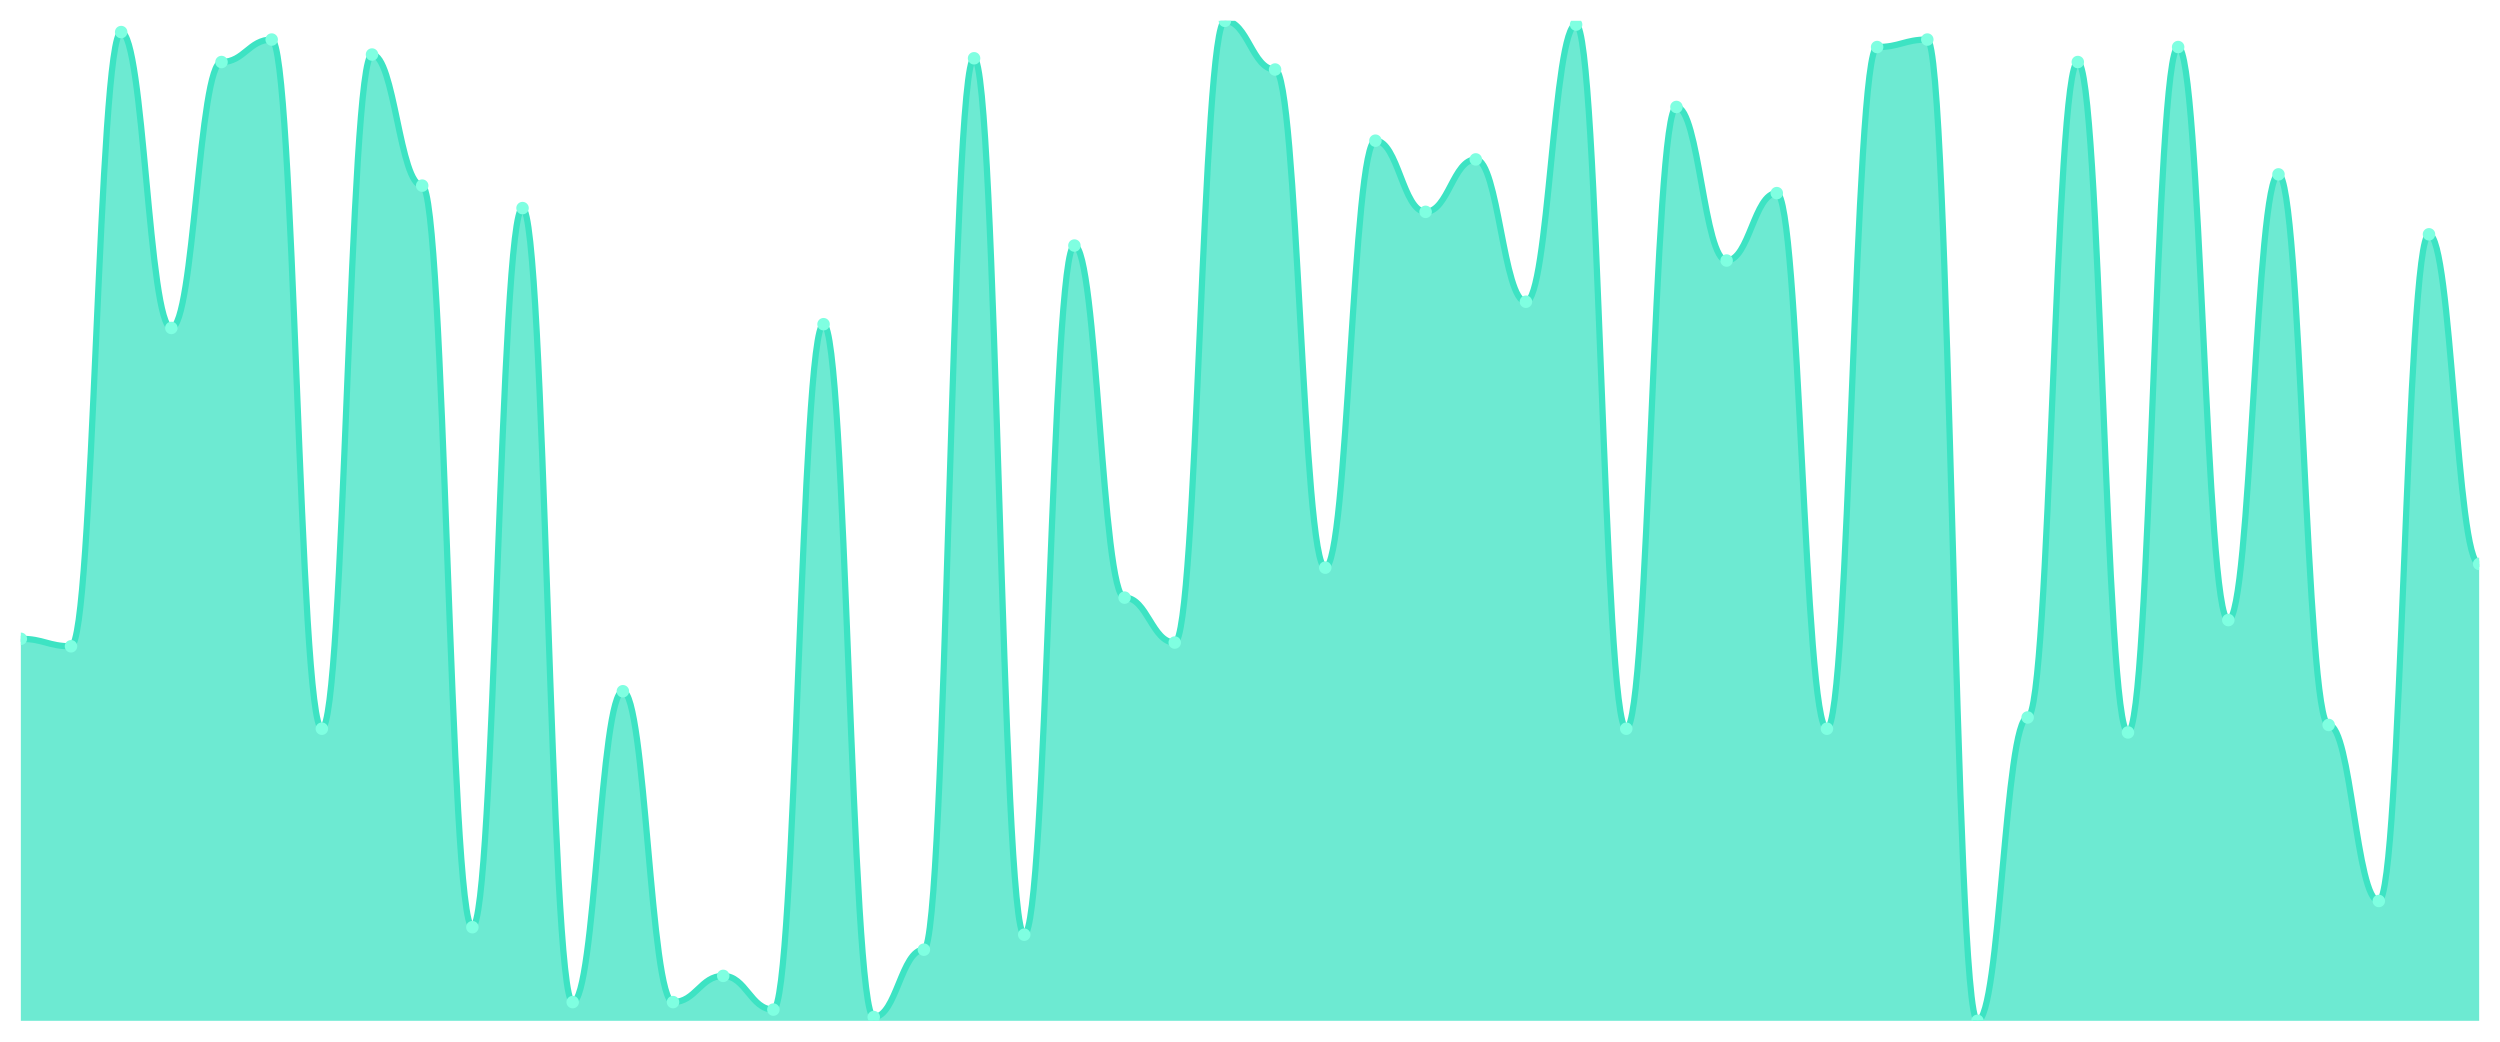
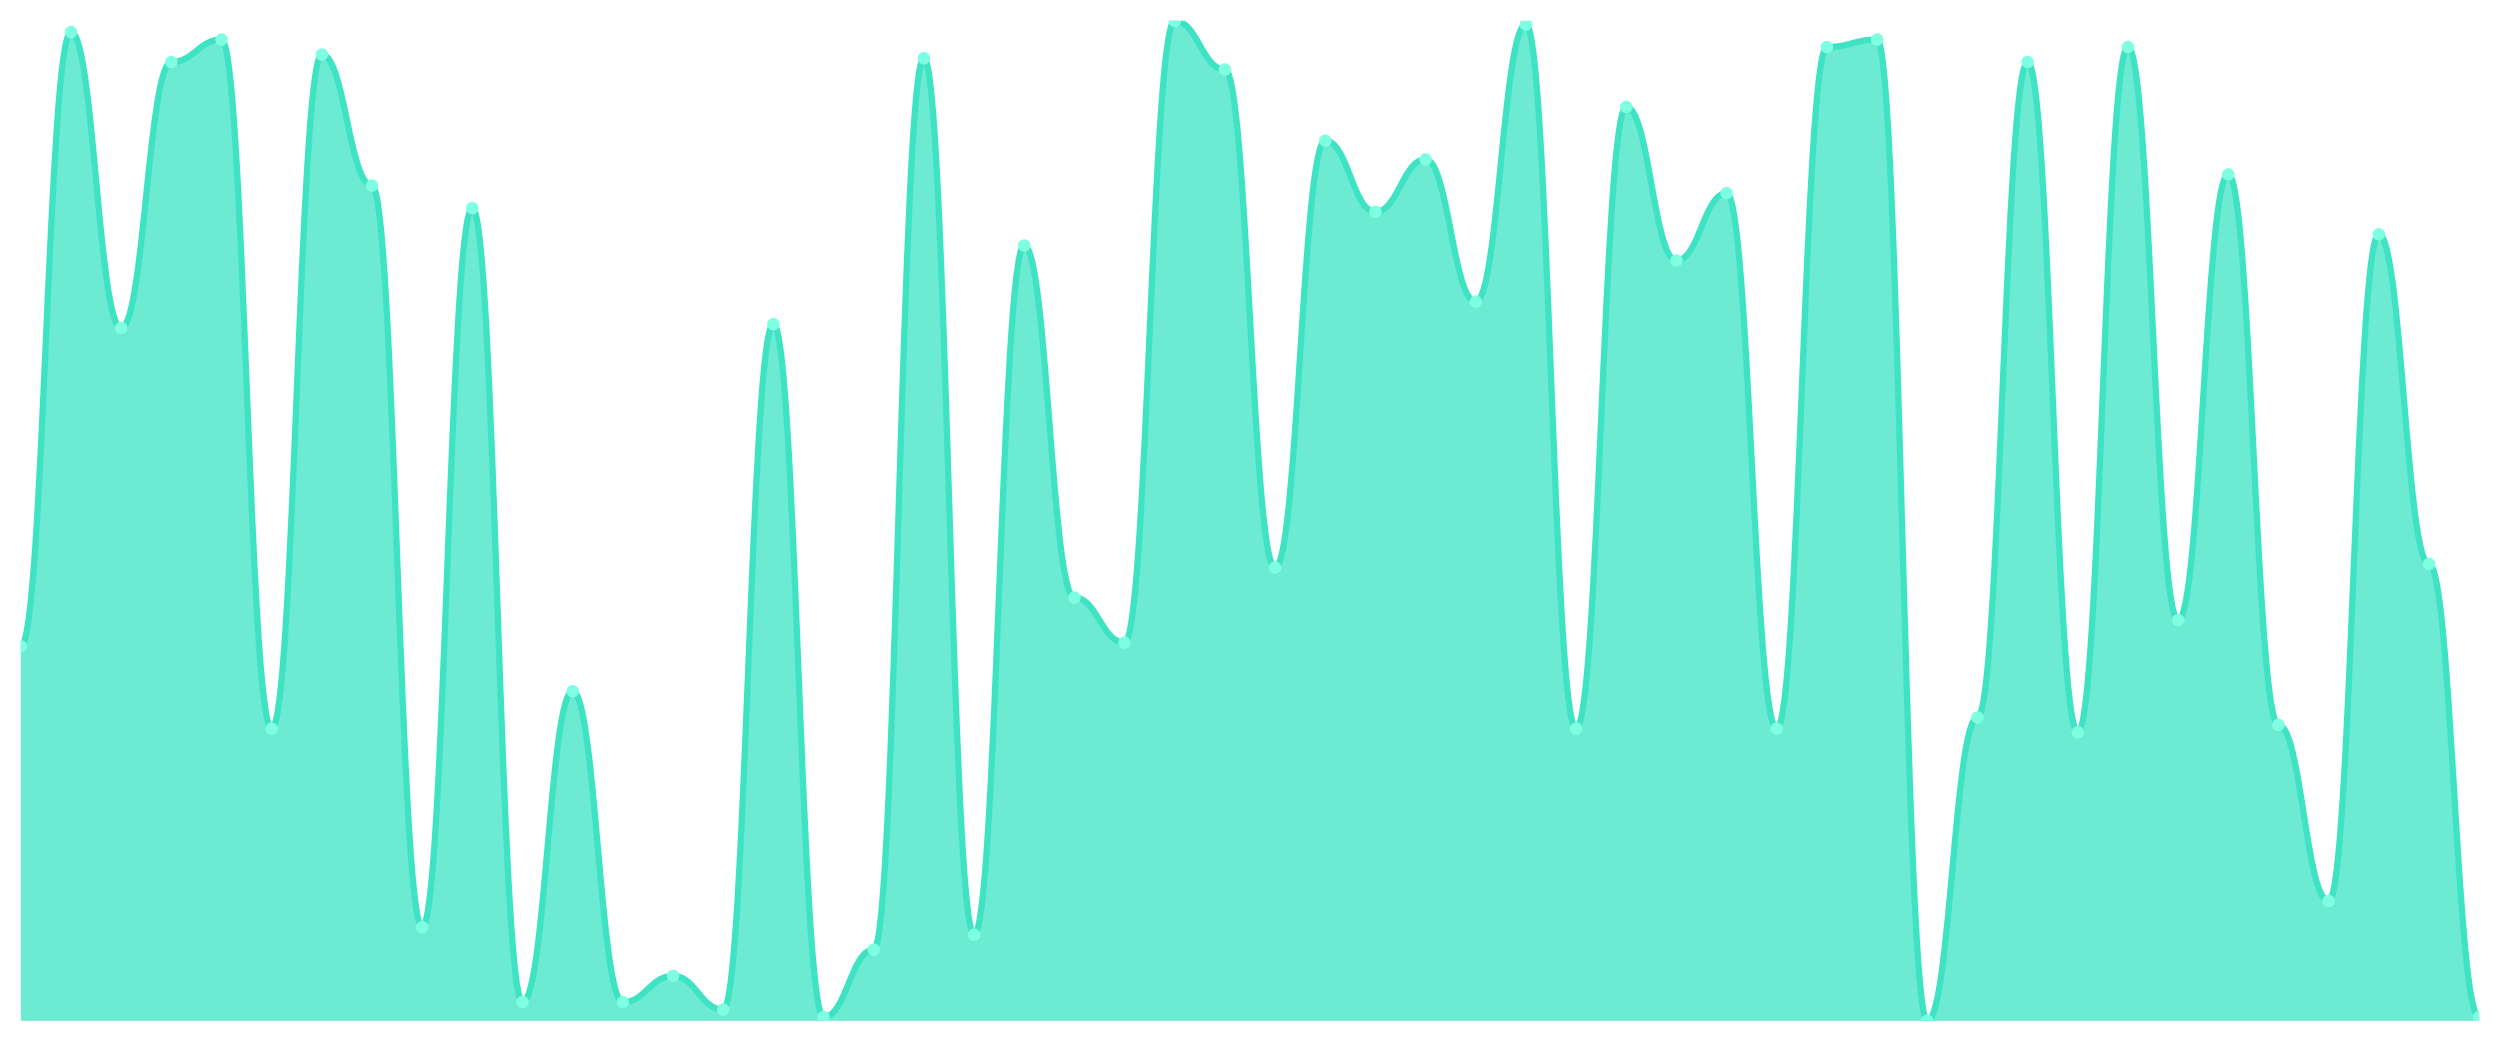
<svg xmlns="http://www.w3.org/2000/svg" viewBox="0 0 1200 500" width="1200" height="500">
  <defs>
    <clipPath id="c">
      <rect x="10" y="10" width="1180" height="480" />
    </clipPath>
  </defs>
  <rect width="1200" height="500" fill="none" />
  <g clip-path="url(#c)">
-     <path d="M 10,490 L 10,306.629 C 20.837,306.629 23.245,310.225 34.082,310.225 C 44.918,310.225 47.327,15.393 58.163,15.393 C 69,15.393 71.408,157.416 82.245,157.416 C 93.082,157.416 95.49,29.775 106.327,29.775 C 117.163,29.775 119.571,18.989 130.408,18.989 C 141.245,18.989 143.653,349.775 154.49,349.775 C 165.327,349.775 167.735,26.18 178.571,26.18 C 189.408,26.18 191.816,89.101 202.653,89.101 C 213.49,89.101 215.898,445.056 226.735,445.056 C 237.571,445.056 239.98,99.888 250.816,99.888 C 261.653,99.888 264.061,481.011 274.898,481.011 C 285.735,481.011 288.143,331.798 298.98,331.798 C 309.816,331.798 312.224,481.011 323.061,481.011 C 333.898,481.011 336.306,468.427 347.143,468.427 C 357.98,468.427 360.388,484.607 371.224,484.607 C 382.061,484.607 384.469,155.618 395.306,155.618 C 406.143,155.618 408.551,488.202 419.388,488.202 C 430.224,488.202 432.633,455.843 443.469,455.843 C 454.306,455.843 456.714,27.978 467.551,27.978 C 478.388,27.978 480.796,448.652 491.633,448.652 C 502.469,448.652 504.878,117.865 515.714,117.865 C 526.551,117.865 528.959,286.854 539.796,286.854 C 550.633,286.854 553.041,308.427 563.878,308.427 C 574.714,308.427 577.122,10 587.959,10 C 598.796,10 601.204,33.371 612.041,33.371 C 622.878,33.371 625.286,272.472 636.122,272.472 C 646.959,272.472 649.367,67.528 660.204,67.528 C 671.041,67.528 673.449,101.685 684.286,101.685 C 695.122,101.685 697.531,76.517 708.367,76.517 C 719.204,76.517 721.612,144.831 732.449,144.831 C 743.286,144.831 745.694,11.798 756.531,11.798 C 767.367,11.798 769.776,349.775 780.612,349.775 C 791.449,349.775 793.857,51.348 804.694,51.348 C 815.531,51.348 817.939,125.056 828.776,125.056 C 839.612,125.056 842.02,92.697 852.857,92.697 C 863.694,92.697 866.102,349.775 876.939,349.775 C 887.776,349.775 890.184,22.584 901.02,22.584 C 911.857,22.584 914.265,18.989 925.102,18.989 C 935.939,18.989 938.347,490 949.184,490 C 960.02,490 962.429,344.382 973.265,344.382 C 984.102,344.382 986.51,29.775 997.347,29.775 C 1008.184,29.775 1010.592,351.573 1021.429,351.573 C 1032.265,351.573 1034.673,22.584 1045.51,22.584 C 1056.347,22.584 1058.755,297.64 1069.592,297.64 C 1080.429,297.64 1082.837,83.708 1093.673,83.708 C 1104.51,83.708 1106.918,347.978 1117.755,347.978 C 1128.592,347.978 1131,432.472 1141.837,432.472 C 1152.673,432.472 1155.082,112.472 1165.918,112.472 C 1176.755,112.472 1179.163,270.674 1190,270.674 L 1190,490 Z" fill="rgba(61,227,195,0.75)" />
-     <path d="M 10,306.629 C 20.837,306.629 23.245,310.225 34.082,310.225 C 44.918,310.225 47.327,15.393 58.163,15.393 C 69,15.393 71.408,157.416 82.245,157.416 C 93.082,157.416 95.49,29.775 106.327,29.775 C 117.163,29.775 119.571,18.989 130.408,18.989 C 141.245,18.989 143.653,349.775 154.49,349.775 C 165.327,349.775 167.735,26.18 178.571,26.18 C 189.408,26.18 191.816,89.101 202.653,89.101 C 213.49,89.101 215.898,445.056 226.735,445.056 C 237.571,445.056 239.98,99.888 250.816,99.888 C 261.653,99.888 264.061,481.011 274.898,481.011 C 285.735,481.011 288.143,331.798 298.98,331.798 C 309.816,331.798 312.224,481.011 323.061,481.011 C 333.898,481.011 336.306,468.427 347.143,468.427 C 357.98,468.427 360.388,484.607 371.224,484.607 C 382.061,484.607 384.469,155.618 395.306,155.618 C 406.143,155.618 408.551,488.202 419.388,488.202 C 430.224,488.202 432.633,455.843 443.469,455.843 C 454.306,455.843 456.714,27.978 467.551,27.978 C 478.388,27.978 480.796,448.652 491.633,448.652 C 502.469,448.652 504.878,117.865 515.714,117.865 C 526.551,117.865 528.959,286.854 539.796,286.854 C 550.633,286.854 553.041,308.427 563.878,308.427 C 574.714,308.427 577.122,10 587.959,10 C 598.796,10 601.204,33.371 612.041,33.371 C 622.878,33.371 625.286,272.472 636.122,272.472 C 646.959,272.472 649.367,67.528 660.204,67.528 C 671.041,67.528 673.449,101.685 684.286,101.685 C 695.122,101.685 697.531,76.517 708.367,76.517 C 719.204,76.517 721.612,144.831 732.449,144.831 C 743.286,144.831 745.694,11.798 756.531,11.798 C 767.367,11.798 769.776,349.775 780.612,349.775 C 791.449,349.775 793.857,51.348 804.694,51.348 C 815.531,51.348 817.939,125.056 828.776,125.056 C 839.612,125.056 842.02,92.697 852.857,92.697 C 863.694,92.697 866.102,349.775 876.939,349.775 C 887.776,349.775 890.184,22.584 901.02,22.584 C 911.857,22.584 914.265,18.989 925.102,18.989 C 935.939,18.989 938.347,490 949.184,490 C 960.02,490 962.429,344.382 973.265,344.382 C 984.102,344.382 986.51,29.775 997.347,29.775 C 1008.184,29.775 1010.592,351.573 1021.429,351.573 C 1032.265,351.573 1034.673,22.584 1045.51,22.584 C 1056.347,22.584 1058.755,297.64 1069.592,297.64 C 1080.429,297.64 1082.837,83.708 1093.673,83.708 C 1104.51,83.708 1106.918,347.978 1117.755,347.978 C 1128.592,347.978 1131,432.472 1141.837,432.472 C 1152.673,432.472 1155.082,112.472 1165.918,112.472 C 1176.755,112.472 1179.163,270.674 1190,270.674" fill="none" stroke="#3de3c3" stroke-width="3" stroke-linecap="round" stroke-linejoin="round" />
-     <circle cx="10" cy="306.629" r="3" fill="#7fffe1" />
-     <circle cx="34.082" cy="310.225" r="3" fill="#7fffe1" />
-     <circle cx="58.163" cy="15.393" r="3" fill="#7fffe1" />
-     <circle cx="82.245" cy="157.416" r="3" fill="#7fffe1" />
-     <circle cx="106.327" cy="29.775" r="3" fill="#7fffe1" />
-     <circle cx="130.408" cy="18.989" r="3" fill="#7fffe1" />
-     <circle cx="154.49" cy="349.775" r="3" fill="#7fffe1" />
-     <circle cx="178.571" cy="26.18" r="3" fill="#7fffe1" />
-     <circle cx="202.653" cy="89.101" r="3" fill="#7fffe1" />
-     <circle cx="226.735" cy="445.056" r="3" fill="#7fffe1" />
-     <circle cx="250.816" cy="99.888" r="3" fill="#7fffe1" />
-     <circle cx="274.898" cy="481.011" r="3" fill="#7fffe1" />
-     <circle cx="298.98" cy="331.798" r="3" fill="#7fffe1" />
-     <circle cx="323.061" cy="481.011" r="3" fill="#7fffe1" />
-     <circle cx="347.143" cy="468.427" r="3" fill="#7fffe1" />
-     <circle cx="371.224" cy="484.607" r="3" fill="#7fffe1" />
-     <circle cx="395.306" cy="155.618" r="3" fill="#7fffe1" />
-     <circle cx="419.388" cy="488.202" r="3" fill="#7fffe1" />
-     <circle cx="443.469" cy="455.843" r="3" fill="#7fffe1" />
-     <circle cx="467.551" cy="27.978" r="3" fill="#7fffe1" />
-     <circle cx="491.633" cy="448.652" r="3" fill="#7fffe1" />
-     <circle cx="515.714" cy="117.865" r="3" fill="#7fffe1" />
-     <circle cx="539.796" cy="286.854" r="3" fill="#7fffe1" />
-     <circle cx="563.878" cy="308.427" r="3" fill="#7fffe1" />
-     <circle cx="587.959" cy="10" r="3" fill="#7fffe1" />
-     <circle cx="612.041" cy="33.371" r="3" fill="#7fffe1" />
-     <circle cx="636.122" cy="272.472" r="3" fill="#7fffe1" />
-     <circle cx="660.204" cy="67.528" r="3" fill="#7fffe1" />
-     <circle cx="684.286" cy="101.685" r="3" fill="#7fffe1" />
-     <circle cx="708.367" cy="76.517" r="3" fill="#7fffe1" />
-     <circle cx="732.449" cy="144.831" r="3" fill="#7fffe1" />
-     <circle cx="756.531" cy="11.798" r="3" fill="#7fffe1" />
-     <circle cx="780.612" cy="349.775" r="3" fill="#7fffe1" />
-     <circle cx="804.694" cy="51.348" r="3" fill="#7fffe1" />
-     <circle cx="828.776" cy="125.056" r="3" fill="#7fffe1" />
-     <circle cx="852.857" cy="92.697" r="3" fill="#7fffe1" />
-     <circle cx="876.939" cy="349.775" r="3" fill="#7fffe1" />
-     <circle cx="901.02" cy="22.584" r="3" fill="#7fffe1" />
-     <circle cx="925.102" cy="18.989" r="3" fill="#7fffe1" />
-     <circle cx="949.184" cy="490" r="3" fill="#7fffe1" />
-     <circle cx="973.265" cy="344.382" r="3" fill="#7fffe1" />
-     <circle cx="997.347" cy="29.775" r="3" fill="#7fffe1" />
-     <circle cx="1021.429" cy="351.573" r="3" fill="#7fffe1" />
-     <circle cx="1045.51" cy="22.584" r="3" fill="#7fffe1" />
-     <circle cx="1069.592" cy="297.64" r="3" fill="#7fffe1" />
-     <circle cx="1093.673" cy="83.708" r="3" fill="#7fffe1" />
-     <circle cx="1117.755" cy="347.978" r="3" fill="#7fffe1" />
-     <circle cx="1141.837" cy="432.472" r="3" fill="#7fffe1" />
-     <circle cx="1165.918" cy="112.472" r="3" fill="#7fffe1" />
-     <circle cx="1190" cy="270.674" r="3" fill="#7fffe1" />
+     <path d="M 10,490 L 10,310.225 C 20.837,310.225 23.245,15.393 34.082,15.393 C 44.918,15.393 47.327,157.416 58.163,157.416 C 69,157.416 71.408,29.775 82.245,29.775 C 93.082,29.775 95.49,18.989 106.327,18.989 C 117.163,18.989 119.571,349.775 130.408,349.775 C 141.245,349.775 143.653,26.18 154.49,26.18 C 165.327,26.18 167.735,89.101 178.571,89.101 C 189.408,89.101 191.816,445.056 202.653,445.056 C 213.49,445.056 215.898,99.888 226.735,99.888 C 237.571,99.888 239.98,481.011 250.816,481.011 C 261.653,481.011 264.061,331.798 274.898,331.798 C 285.735,331.798 288.143,481.011 298.98,481.011 C 309.816,481.011 312.224,468.427 323.061,468.427 C 333.898,468.427 336.306,484.607 347.143,484.607 C 357.98,484.607 360.388,155.618 371.224,155.618 C 382.061,155.618 384.469,488.202 395.306,488.202 C 406.143,488.202 408.551,455.843 419.388,455.843 C 430.224,455.843 432.633,27.978 443.469,27.978 C 454.306,27.978 456.714,448.652 467.551,448.652 C 478.388,448.652 480.796,117.865 491.633,117.865 C 502.469,117.865 504.878,286.854 515.714,286.854 C 526.551,286.854 528.959,308.427 539.796,308.427 C 550.633,308.427 553.041,10 563.878,10 C 574.714,10 577.122,33.371 587.959,33.371 C 598.796,33.371 601.204,272.472 612.041,272.472 C 622.878,272.472 625.286,67.528 636.122,67.528 C 646.959,67.528 649.367,101.685 660.204,101.685 C 671.041,101.685 673.449,76.517 684.286,76.517 C 695.122,76.517 697.531,144.831 708.367,144.831 C 719.204,144.831 721.612,11.798 732.449,11.798 C 743.286,11.798 745.694,349.775 756.531,349.775 C 767.367,349.775 769.776,51.348 780.612,51.348 C 791.449,51.348 793.857,125.056 804.694,125.056 C 815.531,125.056 817.939,92.697 828.776,92.697 C 839.612,92.697 842.02,349.775 852.857,349.775 C 863.694,349.775 866.102,22.584 876.939,22.584 C 887.776,22.584 890.184,18.989 901.02,18.989 C 911.857,18.989 914.265,490 925.102,490 C 935.939,490 938.347,344.382 949.184,344.382 C 960.02,344.382 962.429,29.775 973.265,29.775 C 984.102,29.775 986.51,351.573 997.347,351.573 C 1008.184,351.573 1010.592,22.584 1021.429,22.584 C 1032.265,22.584 1034.673,297.64 1045.51,297.64 C 1056.347,297.64 1058.755,83.708 1069.592,83.708 C 1080.429,83.708 1082.837,347.978 1093.673,347.978 C 1104.51,347.978 1106.918,432.472 1117.755,432.472 C 1128.592,432.472 1131,112.472 1141.837,112.472 C 1152.673,112.472 1155.082,270.674 1165.918,270.674 C 1176.755,270.674 1179.163,488.202 1190,488.202 L 1190,490 Z" fill="rgba(61,227,195,0.75)" />
+     <path d="M 10,310.225 C 20.837,310.225 23.245,15.393 34.082,15.393 C 44.918,15.393 47.327,157.416 58.163,157.416 C 69,157.416 71.408,29.775 82.245,29.775 C 93.082,29.775 95.49,18.989 106.327,18.989 C 117.163,18.989 119.571,349.775 130.408,349.775 C 141.245,349.775 143.653,26.18 154.49,26.18 C 165.327,26.18 167.735,89.101 178.571,89.101 C 189.408,89.101 191.816,445.056 202.653,445.056 C 213.49,445.056 215.898,99.888 226.735,99.888 C 237.571,99.888 239.98,481.011 250.816,481.011 C 261.653,481.011 264.061,331.798 274.898,331.798 C 285.735,331.798 288.143,481.011 298.98,481.011 C 309.816,481.011 312.224,468.427 323.061,468.427 C 333.898,468.427 336.306,484.607 347.143,484.607 C 357.98,484.607 360.388,155.618 371.224,155.618 C 382.061,155.618 384.469,488.202 395.306,488.202 C 406.143,488.202 408.551,455.843 419.388,455.843 C 430.224,455.843 432.633,27.978 443.469,27.978 C 454.306,27.978 456.714,448.652 467.551,448.652 C 478.388,448.652 480.796,117.865 491.633,117.865 C 502.469,117.865 504.878,286.854 515.714,286.854 C 526.551,286.854 528.959,308.427 539.796,308.427 C 550.633,308.427 553.041,10 563.878,10 C 574.714,10 577.122,33.371 587.959,33.371 C 598.796,33.371 601.204,272.472 612.041,272.472 C 622.878,272.472 625.286,67.528 636.122,67.528 C 646.959,67.528 649.367,101.685 660.204,101.685 C 671.041,101.685 673.449,76.517 684.286,76.517 C 695.122,76.517 697.531,144.831 708.367,144.831 C 719.204,144.831 721.612,11.798 732.449,11.798 C 743.286,11.798 745.694,349.775 756.531,349.775 C 767.367,349.775 769.776,51.348 780.612,51.348 C 791.449,51.348 793.857,125.056 804.694,125.056 C 815.531,125.056 817.939,92.697 828.776,92.697 C 839.612,92.697 842.02,349.775 852.857,349.775 C 863.694,349.775 866.102,22.584 876.939,22.584 C 887.776,22.584 890.184,18.989 901.02,18.989 C 911.857,18.989 914.265,490 925.102,490 C 935.939,490 938.347,344.382 949.184,344.382 C 960.02,344.382 962.429,29.775 973.265,29.775 C 984.102,29.775 986.51,351.573 997.347,351.573 C 1008.184,351.573 1010.592,22.584 1021.429,22.584 C 1032.265,22.584 1034.673,297.64 1045.51,297.64 C 1056.347,297.64 1058.755,83.708 1069.592,83.708 C 1080.429,83.708 1082.837,347.978 1093.673,347.978 C 1104.51,347.978 1106.918,432.472 1117.755,432.472 C 1128.592,432.472 1131,112.472 1141.837,112.472 C 1152.673,112.472 1155.082,270.674 1165.918,270.674 C 1176.755,270.674 1179.163,488.202 1190,488.202" fill="none" stroke="#3de3c3" stroke-width="3" stroke-linecap="round" stroke-linejoin="round" />
+     <circle cx="10" cy="310.225" r="3" fill="#7fffe1" />
+     <circle cx="34.082" cy="15.393" r="3" fill="#7fffe1" />
+     <circle cx="58.163" cy="157.416" r="3" fill="#7fffe1" />
+     <circle cx="82.245" cy="29.775" r="3" fill="#7fffe1" />
+     <circle cx="106.327" cy="18.989" r="3" fill="#7fffe1" />
+     <circle cx="130.408" cy="349.775" r="3" fill="#7fffe1" />
+     <circle cx="154.49" cy="26.18" r="3" fill="#7fffe1" />
+     <circle cx="178.571" cy="89.101" r="3" fill="#7fffe1" />
+     <circle cx="202.653" cy="445.056" r="3" fill="#7fffe1" />
+     <circle cx="226.735" cy="99.888" r="3" fill="#7fffe1" />
+     <circle cx="250.816" cy="481.011" r="3" fill="#7fffe1" />
+     <circle cx="274.898" cy="331.798" r="3" fill="#7fffe1" />
+     <circle cx="298.98" cy="481.011" r="3" fill="#7fffe1" />
+     <circle cx="323.061" cy="468.427" r="3" fill="#7fffe1" />
+     <circle cx="347.143" cy="484.607" r="3" fill="#7fffe1" />
+     <circle cx="371.224" cy="155.618" r="3" fill="#7fffe1" />
+     <circle cx="395.306" cy="488.202" r="3" fill="#7fffe1" />
+     <circle cx="419.388" cy="455.843" r="3" fill="#7fffe1" />
+     <circle cx="443.469" cy="27.978" r="3" fill="#7fffe1" />
+     <circle cx="467.551" cy="448.652" r="3" fill="#7fffe1" />
+     <circle cx="491.633" cy="117.865" r="3" fill="#7fffe1" />
+     <circle cx="515.714" cy="286.854" r="3" fill="#7fffe1" />
+     <circle cx="539.796" cy="308.427" r="3" fill="#7fffe1" />
+     <circle cx="563.878" cy="10" r="3" fill="#7fffe1" />
+     <circle cx="587.959" cy="33.371" r="3" fill="#7fffe1" />
+     <circle cx="612.041" cy="272.472" r="3" fill="#7fffe1" />
+     <circle cx="636.122" cy="67.528" r="3" fill="#7fffe1" />
+     <circle cx="660.204" cy="101.685" r="3" fill="#7fffe1" />
+     <circle cx="684.286" cy="76.517" r="3" fill="#7fffe1" />
+     <circle cx="708.367" cy="144.831" r="3" fill="#7fffe1" />
+     <circle cx="732.449" cy="11.798" r="3" fill="#7fffe1" />
+     <circle cx="756.531" cy="349.775" r="3" fill="#7fffe1" />
+     <circle cx="780.612" cy="51.348" r="3" fill="#7fffe1" />
+     <circle cx="804.694" cy="125.056" r="3" fill="#7fffe1" />
+     <circle cx="828.776" cy="92.697" r="3" fill="#7fffe1" />
+     <circle cx="852.857" cy="349.775" r="3" fill="#7fffe1" />
+     <circle cx="876.939" cy="22.584" r="3" fill="#7fffe1" />
+     <circle cx="901.02" cy="18.989" r="3" fill="#7fffe1" />
+     <circle cx="925.102" cy="490" r="3" fill="#7fffe1" />
+     <circle cx="949.184" cy="344.382" r="3" fill="#7fffe1" />
+     <circle cx="973.265" cy="29.775" r="3" fill="#7fffe1" />
+     <circle cx="997.347" cy="351.573" r="3" fill="#7fffe1" />
+     <circle cx="1021.429" cy="22.584" r="3" fill="#7fffe1" />
+     <circle cx="1045.51" cy="297.64" r="3" fill="#7fffe1" />
+     <circle cx="1069.592" cy="83.708" r="3" fill="#7fffe1" />
+     <circle cx="1093.673" cy="347.978" r="3" fill="#7fffe1" />
+     <circle cx="1117.755" cy="432.472" r="3" fill="#7fffe1" />
+     <circle cx="1141.837" cy="112.472" r="3" fill="#7fffe1" />
+     <circle cx="1165.918" cy="270.674" r="3" fill="#7fffe1" />
+     <circle cx="1190" cy="488.202" r="3" fill="#7fffe1" />
  </g>
</svg>
